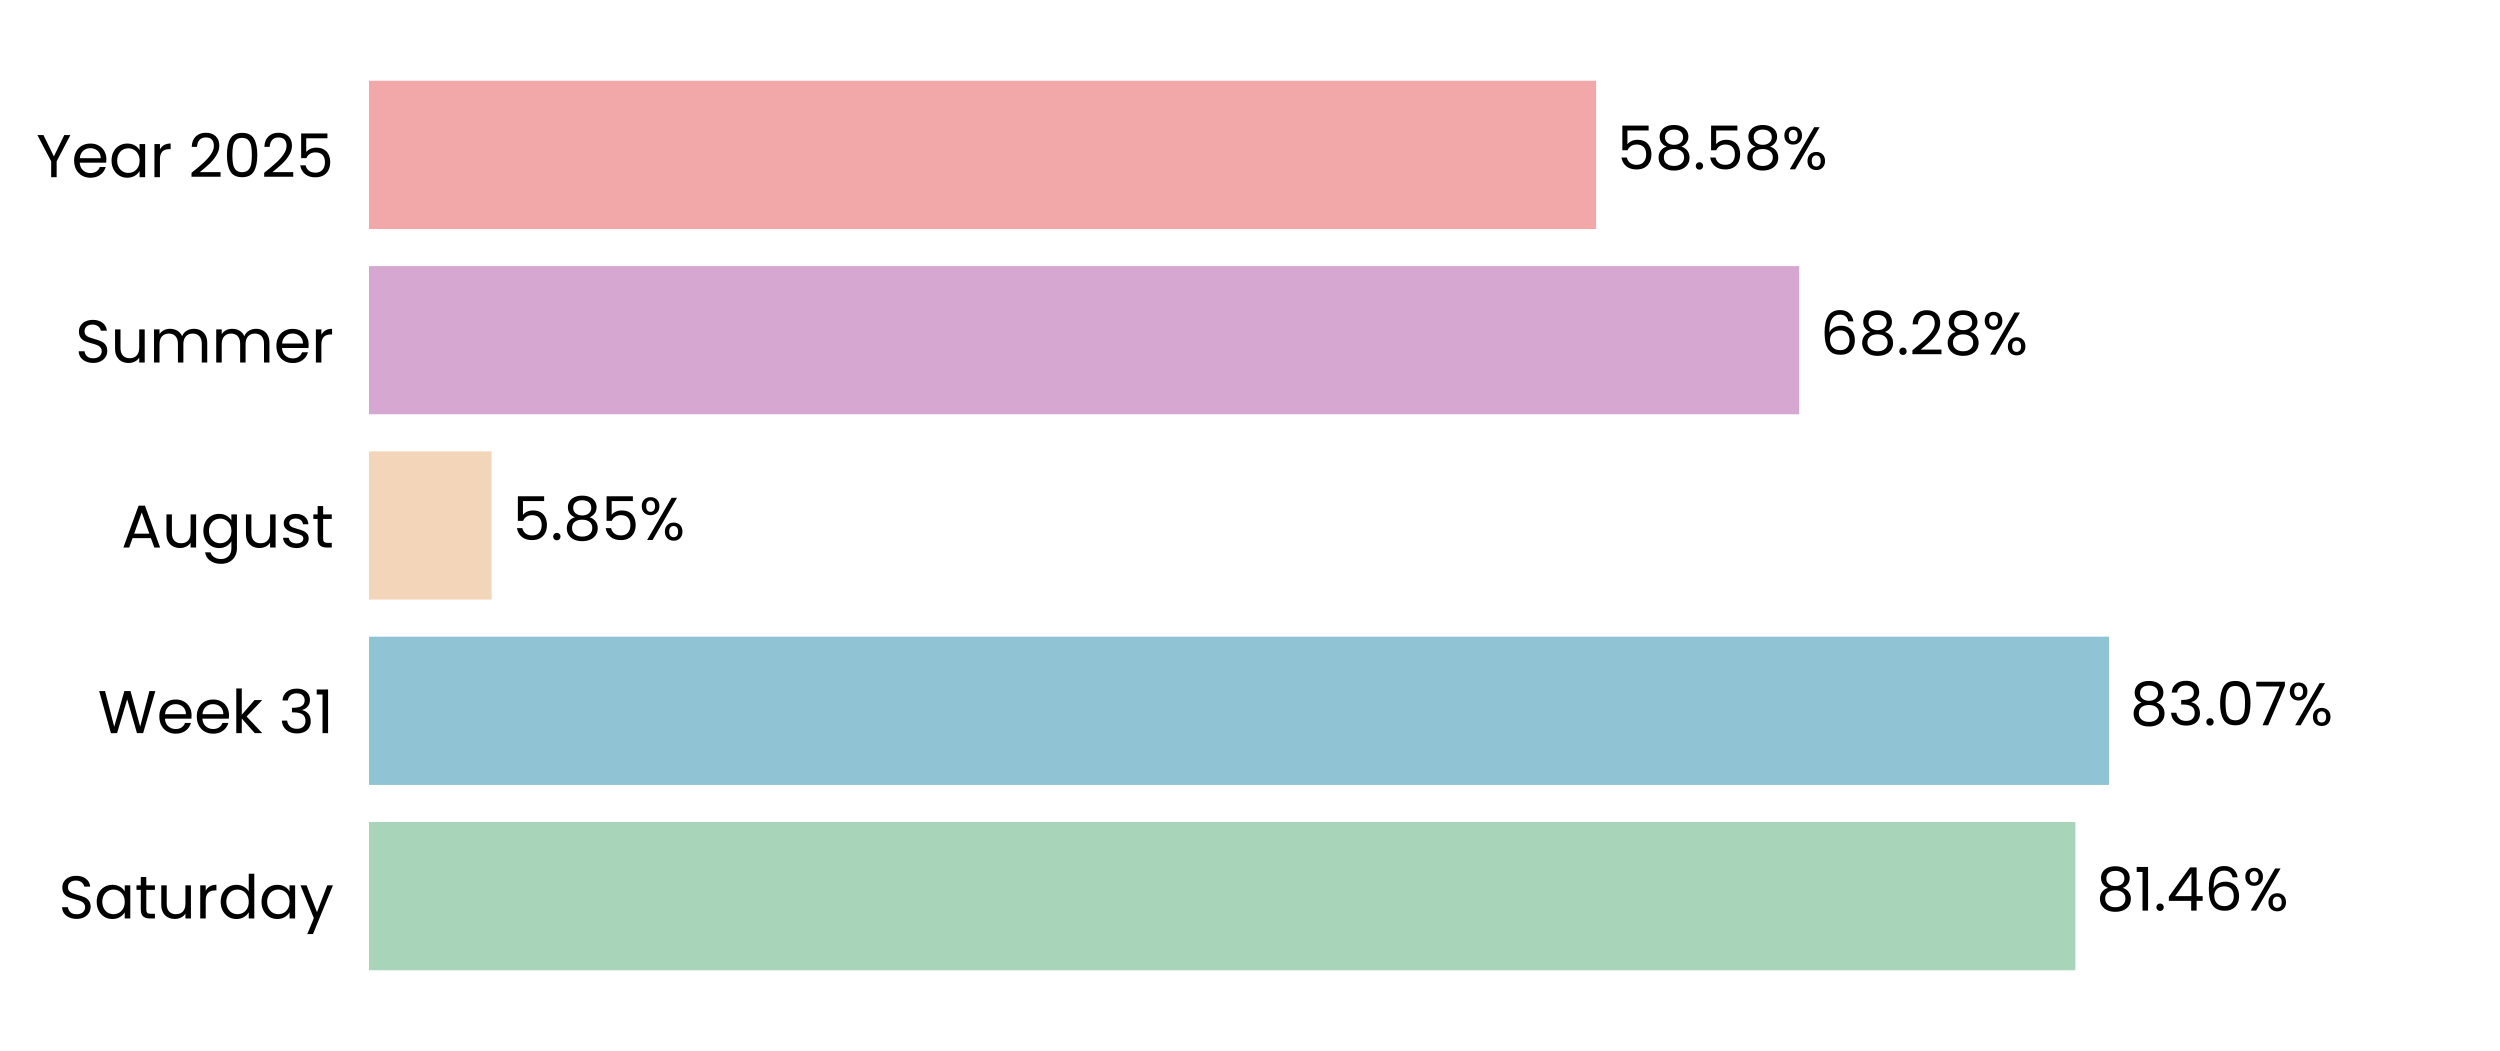
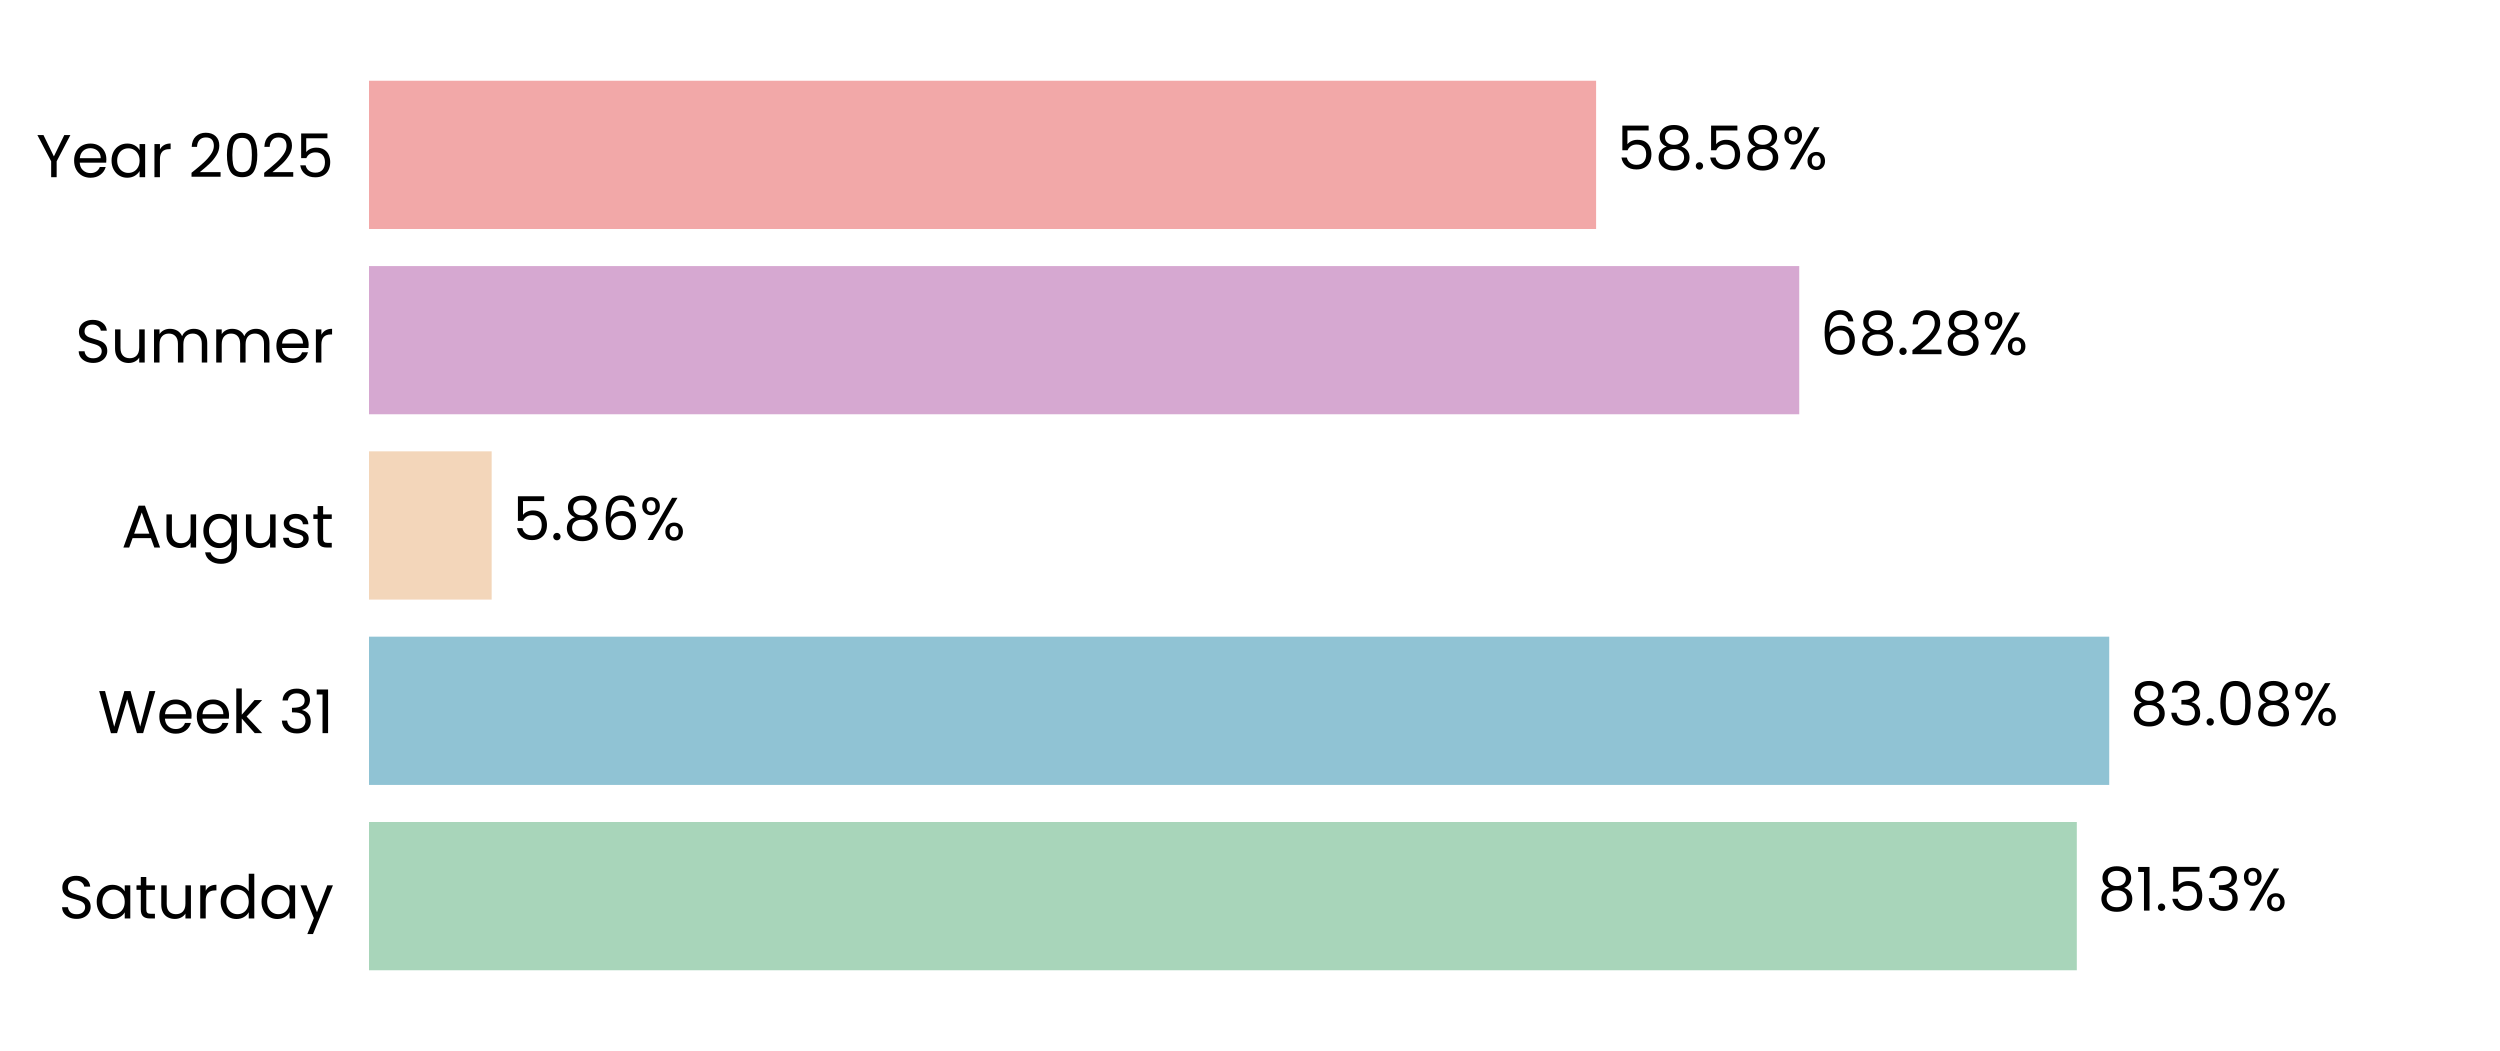
<svg xmlns="http://www.w3.org/2000/svg" xmlns:xlink="http://www.w3.org/1999/xlink" width="496.691pt" height="208.8pt" viewBox="0 0 496.691 208.8" version="1.1">
  <defs>
    <style type="text/css">*{stroke-linejoin: round; stroke-linecap: butt}</style>
  </defs>
  <g id="figure_1">
    <g id="patch_1">
      <path d="M 0 208.8  L 496.691 208.8  L 496.691 0  L 0 0  L 0 208.8  z " style="fill: none" />
    </g>
    <g id="axes_1">
      <g id="patch_2">
        <path d="M 73.311 201.6  L 489.491 201.6  L 489.491 7.2  L 73.311 7.2  L 73.311 201.6  z " style="fill: none" />
      </g>
      <g id="patch_3">
-         <path d="M 73.311 192.764  L 412.325 192.764  L 412.325 163.309  L 73.311 163.309  z " clip-path="url(#pabdfebdece)" style="fill: #a8d5ba" />
+         <path d="M 73.311 192.764  L 412.614 192.764  L 412.614 163.309  L 73.311 163.309  z " clip-path="url(#p4137152b82)" style="fill: #a8d5ba" />
      </g>
      <g id="patch_4">
-         <path d="M 73.311 155.945  L 419.013 155.945  L 419.013 126.491  L 73.311 126.491  z " clip-path="url(#pabdfebdece)" style="fill: #90c3d4" />
+         <path d="M 73.311 155.945  L 419.054 155.945  L 419.054 126.491  L 73.311 126.491  z " clip-path="url(#p4137152b82)" style="fill: #90c3d4" />
      </g>
      <g id="patch_5">
-         <path d="M 73.311 119.127  L 97.672 119.127  L 97.672 89.673  L 73.311 89.673  z " clip-path="url(#pabdfebdece)" style="fill: #f3d6ba" />
+         <path d="M 73.311 119.127  L 97.682 119.127  L 97.682 89.673  L 73.311 89.673  z " clip-path="url(#p4137152b82)" style="fill: #f3d6ba" />
      </g>
      <g id="patch_6">
-         <path d="M 73.311 82.309  L 357.465 82.309  L 357.465 52.855  L 73.311 52.855  z " clip-path="url(#pabdfebdece)" style="fill: #d6a8d1" />
+         <path d="M 73.311 82.309  L 357.468 82.309  L 357.468 52.855  L 73.311 52.855  z " clip-path="url(#p4137152b82)" style="fill: #d6a8d1" />
      </g>
      <g id="patch_7">
-         <path d="M 73.311 45.491  L 317.107 45.491  L 317.107 16.036  L 73.311 16.036  z " clip-path="url(#pabdfebdece)" style="fill: #f2a8a8" />
+         <path d="M 73.311 45.491  L 317.108 45.491  L 317.108 16.036  L 73.311 16.036  z " clip-path="url(#p4137152b82)" style="fill: #f2a8a8" />
      </g>
      <g id="matplotlib.axis_1">
        <g id="ytick_1">
          <g id="text_1">
            <g transform="translate(11.65312 182.4764) scale(0.12 -0.12)">
              <defs>
                <path id="Poppins-Regular-53" d="M 1907 -45  Q 1466 -45 1117 112  Q 768 269 569 547  Q 371 826 365 1190  L 986 1190  Q 1018 877 1245 662  Q 1472 448 1907 448  Q 2323 448 2563 656  Q 2803 864 2803 1190  Q 2803 1446 2662 1606  Q 2522 1766 2310 1849  Q 2099 1933 1741 2029  Q 1299 2144 1033 2259  Q 768 2374 579 2620  Q 390 2867 390 3283  Q 390 3648 576 3929  Q 762 4211 1098 4364  Q 1434 4518 1869 4518  Q 2496 4518 2896 4204  Q 3296 3891 3347 3373  L 2707 3373  Q 2675 3629 2438 3824  Q 2202 4019 1811 4019  Q 1446 4019 1216 3830  Q 986 3642 986 3302  Q 986 3059 1123 2905  Q 1261 2752 1462 2672  Q 1664 2592 2029 2490  Q 2470 2368 2739 2249  Q 3008 2131 3200 1884  Q 3392 1638 3392 1216  Q 3392 890 3219 602  Q 3046 314 2707 134  Q 2368 -45 1907 -45  z " transform="scale(0.015625)" />
                <path id="Poppins-Regular-61" d="M 275 1766  Q 275 2304 492 2710  Q 710 3117 1091 3341  Q 1472 3565 1939 3565  Q 2400 3565 2739 3366  Q 3078 3168 3245 2867  L 3245 3507  L 3834 3507  L 3834 0  L 3245 0  L 3245 653  Q 3072 346 2729 144  Q 2387 -58 1933 -58  Q 1466 -58 1088 172  Q 710 403 492 819  Q 275 1235 275 1766  z M 3245 1760  Q 3245 2157 3085 2451  Q 2925 2746 2653 2902  Q 2381 3059 2054 3059  Q 1728 3059 1459 2905  Q 1190 2752 1030 2457  Q 870 2163 870 1766  Q 870 1363 1030 1065  Q 1190 768 1459 611  Q 1728 454 2054 454  Q 2381 454 2653 611  Q 2925 768 3085 1065  Q 3245 1363 3245 1760  z " transform="scale(0.015625)" />
                <path id="Poppins-Regular-74" d="M 1203 3027  L 1203 960  Q 1203 704 1312 598  Q 1421 493 1690 493  L 2118 493  L 2118 0  L 1594 0  Q 1107 0 864 224  Q 621 448 621 960  L 621 3027  L 166 3027  L 166 3507  L 621 3507  L 621 4390  L 1203 4390  L 1203 3507  L 2118 3507  L 2118 3027  L 1203 3027  z " transform="scale(0.015625)" />
                <path id="Poppins-Regular-75" d="M 3603 3507  L 3603 0  L 3021 0  L 3021 518  Q 2854 250 2556 99  Q 2259 -51 1901 -51  Q 1491 -51 1164 118  Q 838 288 649 627  Q 461 966 461 1453  L 461 3507  L 1037 3507  L 1037 1530  Q 1037 1011 1299 732  Q 1562 454 2016 454  Q 2483 454 2752 742  Q 3021 1030 3021 1581  L 3021 3507  L 3603 3507  z " transform="scale(0.015625)" />
                <path id="Poppins-Regular-72" d="M 1075 2938  Q 1229 3238 1513 3404  Q 1798 3571 2208 3571  L 2208 2970  L 2054 2970  Q 1075 2970 1075 1907  L 1075 0  L 493 0  L 493 3507  L 1075 3507  L 1075 2938  z " transform="scale(0.015625)" />
                <path id="Poppins-Regular-64" d="M 275 1766  Q 275 2304 492 2710  Q 710 3117 1091 3341  Q 1472 3565 1946 3565  Q 2355 3565 2707 3376  Q 3059 3187 3245 2880  L 3245 4736  L 3834 4736  L 3834 0  L 3245 0  L 3245 659  Q 3072 346 2733 144  Q 2394 -58 1939 -58  Q 1472 -58 1091 172  Q 710 403 492 819  Q 275 1235 275 1766  z M 3245 1760  Q 3245 2157 3085 2451  Q 2925 2746 2653 2902  Q 2381 3059 2054 3059  Q 1728 3059 1459 2905  Q 1190 2752 1030 2457  Q 870 2163 870 1766  Q 870 1363 1030 1065  Q 1190 768 1459 611  Q 1728 454 2054 454  Q 2381 454 2653 611  Q 2925 768 3085 1065  Q 3245 1363 3245 1760  z " transform="scale(0.015625)" />
                <path id="Poppins-Regular-79" d="M 3514 3507  L 1402 -1651  L 800 -1651  L 1491 38  L 77 3507  L 723 3507  L 1824 666  L 2912 3507  L 3514 3507  z " transform="scale(0.015625)" />
              </defs>
              <use xlink:href="#Poppins-Regular-53" />
              <use xlink:href="#Poppins-Regular-61" transform="translate(58.7 0)" />
              <use xlink:href="#Poppins-Regular-74" transform="translate(126.3 0)" />
              <use xlink:href="#Poppins-Regular-75" transform="translate(162.7 0)" />
              <use xlink:href="#Poppins-Regular-72" transform="translate(226.7 0)" />
              <use xlink:href="#Poppins-Regular-64" transform="translate(264 0)" />
              <use xlink:href="#Poppins-Regular-61" transform="translate(331.5999 0)" />
              <use xlink:href="#Poppins-Regular-79" transform="translate(399.1999 0)" />
            </g>
          </g>
        </g>
        <g id="ytick_2">
          <g id="text_2">
            <g transform="translate(19.42687 145.6582) scale(0.12 -0.12)">
              <defs>
                <path id="Poppins-Regular-57" d="M 6099 4461  L 4806 0  L 4154 0  L 3117 3590  L 2042 0  L 1395 -6  L 147 4461  L 768 4461  L 1741 678  L 2816 4461  L 3469 4461  L 4493 691  L 5472 4461  L 6099 4461  z " transform="scale(0.015625)" />
                <path id="Poppins-Regular-65" d="M 3693 1888  Q 3693 1722 3674 1536  L 870 1536  Q 902 1018 1225 726  Q 1549 435 2010 435  Q 2387 435 2640 611  Q 2893 787 2995 1082  L 3622 1082  Q 3482 576 3059 259  Q 2637 -58 2010 -58  Q 1510 -58 1116 166  Q 723 390 499 803  Q 275 1216 275 1760  Q 275 2304 492 2713  Q 710 3123 1104 3344  Q 1498 3565 2010 3565  Q 2509 3565 2893 3347  Q 3277 3130 3485 2749  Q 3693 2368 3693 1888  z M 3091 2010  Q 3091 2342 2944 2582  Q 2797 2822 2544 2947  Q 2291 3072 1984 3072  Q 1542 3072 1232 2790  Q 922 2509 877 2010  L 3091 2010  z " transform="scale(0.015625)" />
                <path id="Poppins-Regular-6b" d="M 2451 0  L 1075 1549  L 1075 0  L 493 0  L 493 4736  L 1075 4736  L 1075 1952  L 2426 3507  L 3238 3507  L 1587 1760  L 3245 0  L 2451 0  z " transform="scale(0.015625)" />
                <path id="Poppins-Regular-20" transform="scale(0.015625)" />
                <path id="Poppins-Regular-33" d="M 384 3462  Q 429 4051 838 4384  Q 1248 4717 1901 4717  Q 2336 4717 2653 4560  Q 2970 4403 3133 4134  Q 3296 3866 3296 3526  Q 3296 3130 3069 2842  Q 2842 2554 2477 2470  L 2477 2438  Q 2893 2336 3136 2035  Q 3379 1734 3379 1248  Q 3379 883 3212 592  Q 3046 301 2713 134  Q 2381 -32 1914 -32  Q 1235 -32 800 323  Q 365 678 314 1331  L 877 1331  Q 922 947 1190 704  Q 1459 461 1907 461  Q 2355 461 2588 694  Q 2822 928 2822 1299  Q 2822 1779 2502 1990  Q 2182 2202 1536 2202  L 1389 2202  L 1389 2688  L 1542 2688  Q 2131 2694 2432 2883  Q 2733 3072 2733 3469  Q 2733 3808 2512 4013  Q 2291 4218 1882 4218  Q 1485 4218 1241 4013  Q 998 3808 954 3462  L 384 3462  z " transform="scale(0.015625)" />
                <path id="Poppins-Regular-31" d="M 243 4096  L 243 4627  L 1446 4627  L 1446 0  L 858 0  L 858 4096  L 243 4096  z " transform="scale(0.015625)" />
              </defs>
              <use xlink:href="#Poppins-Regular-57" />
              <use xlink:href="#Poppins-Regular-65" transform="translate(97.59999 0)" />
              <use xlink:href="#Poppins-Regular-65" transform="translate(159.6 0)" />
              <use xlink:href="#Poppins-Regular-6b" transform="translate(221.6 0)" />
              <use xlink:href="#Poppins-Regular-20" transform="translate(273.0999 0)" />
              <use xlink:href="#Poppins-Regular-33" transform="translate(299.7999 0)" />
              <use xlink:href="#Poppins-Regular-31" transform="translate(358.6999 0)" />
            </g>
          </g>
        </g>
        <g id="ytick_3">
          <g id="text_3">
            <g transform="translate(24.11812 108.78) scale(0.12 -0.12)">
              <defs>
                <path id="Poppins-Regular-41" d="M 3130 992  L 1184 992  L 826 0  L 211 0  L 1824 4435  L 2496 4435  L 4102 0  L 3488 0  L 3130 992  z M 2963 1466  L 2157 3718  L 1350 1466  L 2963 1466  z " transform="scale(0.015625)" />
                <path id="Poppins-Regular-67" d="M 1939 3565  Q 2394 3565 2736 3366  Q 3078 3168 3245 2867  L 3245 3507  L 3834 3507  L 3834 -77  Q 3834 -557 3629 -931  Q 3424 -1306 3043 -1517  Q 2662 -1728 2157 -1728  Q 1466 -1728 1005 -1401  Q 544 -1075 461 -512  L 1037 -512  Q 1133 -832 1433 -1027  Q 1734 -1222 2157 -1222  Q 2637 -1222 2941 -921  Q 3245 -621 3245 -77  L 3245 659  Q 3072 352 2733 147  Q 2394 -58 1939 -58  Q 1472 -58 1091 172  Q 710 403 492 819  Q 275 1235 275 1766  Q 275 2304 492 2710  Q 710 3117 1091 3341  Q 1472 3565 1939 3565  z M 3245 1760  Q 3245 2157 3085 2451  Q 2925 2746 2653 2902  Q 2381 3059 2054 3059  Q 1728 3059 1459 2905  Q 1190 2752 1030 2457  Q 870 2163 870 1766  Q 870 1363 1030 1065  Q 1190 768 1459 611  Q 1728 454 2054 454  Q 2381 454 2653 611  Q 2925 768 3085 1065  Q 3245 1363 3245 1760  z " transform="scale(0.015625)" />
                <path id="Poppins-Regular-73" d="M 1734 -58  Q 1331 -58 1011 80  Q 691 218 505 464  Q 320 710 301 1030  L 902 1030  Q 928 768 1149 601  Q 1370 435 1728 435  Q 2061 435 2253 582  Q 2445 730 2445 954  Q 2445 1184 2240 1296  Q 2035 1408 1606 1517  Q 1216 1619 969 1724  Q 723 1830 547 2038  Q 371 2246 371 2586  Q 371 2854 531 3078  Q 691 3302 985 3433  Q 1280 3565 1658 3565  Q 2240 3565 2598 3270  Q 2957 2976 2982 2464  L 2400 2464  Q 2381 2739 2179 2905  Q 1978 3072 1638 3072  Q 1325 3072 1139 2937  Q 954 2803 954 2586  Q 954 2413 1066 2301  Q 1178 2189 1347 2121  Q 1517 2054 1818 1971  Q 2195 1869 2432 1769  Q 2669 1670 2838 1472  Q 3008 1274 3014 954  Q 3014 666 2854 435  Q 2694 205 2403 73  Q 2112 -58 1734 -58  z " transform="scale(0.015625)" />
              </defs>
              <use xlink:href="#Poppins-Regular-41" />
              <use xlink:href="#Poppins-Regular-75" transform="translate(67.39999 0)" />
              <use xlink:href="#Poppins-Regular-67" transform="translate(131.4 0)" />
              <use xlink:href="#Poppins-Regular-75" transform="translate(199 0)" />
              <use xlink:href="#Poppins-Regular-73" transform="translate(263 0)" />
              <use xlink:href="#Poppins-Regular-74" transform="translate(315.2 0)" />
            </g>
          </g>
        </g>
        <g id="ytick_4">
          <g id="text_4">
            <g transform="translate(14.95125 72.02182) scale(0.12 -0.12)">
              <defs>
                <path id="Poppins-Regular-6d" d="M 4710 3571  Q 5120 3571 5440 3401  Q 5760 3232 5945 2893  Q 6131 2554 6131 2067  L 6131 0  L 5555 0  L 5555 1984  Q 5555 2509 5296 2787  Q 5037 3066 4595 3066  Q 4141 3066 3872 2774  Q 3603 2483 3603 1933  L 3603 0  L 3027 0  L 3027 1984  Q 3027 2509 2768 2787  Q 2509 3066 2067 3066  Q 1613 3066 1344 2774  Q 1075 2483 1075 1933  L 1075 0  L 493 0  L 493 3507  L 1075 3507  L 1075 3002  Q 1248 3277 1539 3424  Q 1830 3571 2182 3571  Q 2624 3571 2963 3372  Q 3302 3174 3469 2790  Q 3616 3162 3955 3366  Q 4294 3571 4710 3571  z " transform="scale(0.015625)" />
              </defs>
              <use xlink:href="#Poppins-Regular-53" />
              <use xlink:href="#Poppins-Regular-75" transform="translate(58.7 0)" />
              <use xlink:href="#Poppins-Regular-6d" transform="translate(122.7 0)" />
              <use xlink:href="#Poppins-Regular-6d" transform="translate(225.7 0)" />
              <use xlink:href="#Poppins-Regular-65" transform="translate(328.7 0)" />
              <use xlink:href="#Poppins-Regular-72" transform="translate(390.6999 0)" />
            </g>
          </g>
        </g>
        <g id="ytick_5">
          <g id="text_5">
            <g transform="translate(7.2 35.20364) scale(0.12 -0.12)">
              <defs>
                <path id="Poppins-Regular-59" d="M 3616 4461  L 2163 1683  L 2163 0  L 1581 0  L 1581 1683  L 122 4461  L 768 4461  L 1869 2202  L 2970 4461  L 3616 4461  z " transform="scale(0.015625)" />
                <path id="Poppins-Regular-32" d="M 326 467  Q 1139 1120 1600 1539  Q 2061 1958 2377 2416  Q 2694 2874 2694 3315  Q 2694 3731 2492 3971  Q 2291 4211 1843 4211  Q 1408 4211 1168 3939  Q 928 3667 909 3213  L 346 3213  Q 371 3930 780 4320  Q 1190 4710 1837 4710  Q 2496 4710 2883 4345  Q 3270 3981 3270 3341  Q 3270 2810 2953 2307  Q 2637 1805 2233 1424  Q 1830 1043 1203 538  L 3405 538  L 3405 51  L 326 51  L 326 467  z " transform="scale(0.015625)" />
                <path id="Poppins-Regular-30" d="M 397 2362  Q 397 3462 755 4080  Q 1114 4698 2010 4698  Q 2899 4698 3257 4080  Q 3616 3462 3616 2362  Q 3616 1242 3257 621  Q 2899 0 2010 0  Q 1114 0 755 621  Q 397 1242 397 2362  z M 3040 2362  Q 3040 2918 2966 3305  Q 2893 3693 2665 3929  Q 2438 4166 2010 4166  Q 1574 4166 1347 3929  Q 1120 3693 1046 3305  Q 973 2918 973 2362  Q 973 1786 1046 1395  Q 1120 1005 1347 768  Q 1574 531 2010 531  Q 2438 531 2665 768  Q 2893 1005 2966 1395  Q 3040 1786 3040 2362  z " transform="scale(0.015625)" />
                <path id="Poppins-Regular-35" d="M 3347 4122  L 1101 4122  L 1101 2662  Q 1248 2867 1536 2998  Q 1824 3130 2157 3130  Q 2688 3130 3021 2909  Q 3354 2688 3498 2339  Q 3642 1990 3642 1600  Q 3642 1139 3469 774  Q 3296 410 2941 198  Q 2586 -13 2061 -13  Q 1389 -13 973 332  Q 557 678 467 1254  L 1037 1254  Q 1120 890 1389 685  Q 1658 480 2067 480  Q 2573 480 2829 784  Q 3085 1088 3085 1587  Q 3085 2086 2829 2358  Q 2573 2630 2074 2630  Q 1734 2630 1481 2467  Q 1229 2304 1114 2022  L 563 2022  L 563 4634  L 3347 4634  L 3347 4122  z " transform="scale(0.015625)" />
              </defs>
              <use xlink:href="#Poppins-Regular-59" />
              <use xlink:href="#Poppins-Regular-65" transform="translate(58.39999 0)" />
              <use xlink:href="#Poppins-Regular-61" transform="translate(120.4 0)" />
              <use xlink:href="#Poppins-Regular-72" transform="translate(188 0)" />
              <use xlink:href="#Poppins-Regular-20" transform="translate(225.3 0)" />
              <use xlink:href="#Poppins-Regular-32" transform="translate(252 0)" />
              <use xlink:href="#Poppins-Regular-30" transform="translate(309.4999 0)" />
              <use xlink:href="#Poppins-Regular-32" transform="translate(372.2999 0)" />
              <use xlink:href="#Poppins-Regular-35" transform="translate(429.7999 0)" />
            </g>
          </g>
        </g>
      </g>
      <g id="text_6">
-         <g transform="translate(416.4863 180.9164) scale(0.12 -0.12)">
+         <g transform="translate(416.7754 180.9164) scale(0.12 -0.12)">
          <defs>
            <path id="Poppins-Regular-38" d="M 1242 2406  Q 883 2547 691 2816  Q 499 3085 499 3469  Q 499 3814 672 4092  Q 845 4371 1187 4534  Q 1530 4698 2016 4698  Q 2502 4698 2844 4534  Q 3187 4371 3363 4092  Q 3539 3814 3539 3469  Q 3539 3098 3340 2819  Q 3142 2541 2797 2406  Q 3194 2285 3427 1981  Q 3661 1677 3661 1248  Q 3661 832 3456 521  Q 3251 211 2876 41  Q 2502 -128 2016 -128  Q 1530 -128 1162 41  Q 794 211 589 521  Q 384 832 384 1248  Q 384 1677 614 1984  Q 845 2291 1242 2406  z M 2976 3398  Q 2976 3789 2720 4000  Q 2464 4211 2016 4211  Q 1574 4211 1318 4000  Q 1062 3789 1062 3392  Q 1062 3034 1328 2816  Q 1594 2598 2016 2598  Q 2445 2598 2710 2819  Q 2976 3040 2976 3398  z M 2016 2150  Q 1542 2150 1241 1929  Q 941 1709 941 1267  Q 941 858 1232 608  Q 1523 358 2016 358  Q 2509 358 2797 608  Q 3085 858 3085 1267  Q 3085 1696 2790 1923  Q 2496 2150 2016 2150  z " transform="scale(0.015625)" />
            <path id="Poppins-Regular-2e" d="M 678 -38  Q 512 -38 397 77  Q 282 192 282 358  Q 282 525 397 640  Q 512 755 678 755  Q 838 755 950 640  Q 1062 525 1062 358  Q 1062 192 950 77  Q 838 -38 678 -38  z " transform="scale(0.015625)" />
-             <path id="Poppins-Regular-34" d="M 256 1030  L 256 1472  L 2502 4582  L 3200 4582  L 3200 1536  L 3840 1536  L 3840 1030  L 3200 1030  L 3200 0  L 2624 0  L 2624 1030  L 256 1030  z M 2650 3974  L 928 1536  L 2650 1536  L 2650 3974  z " transform="scale(0.015625)" />
-             <path id="Poppins-Regular-36" d="M 2976 3526  Q 2835 4237 2099 4237  Q 1530 4237 1248 3798  Q 966 3360 973 2355  Q 1120 2688 1462 2877  Q 1805 3066 2227 3066  Q 2886 3066 3280 2656  Q 3674 2246 3674 1523  Q 3674 1088 3504 742  Q 3334 397 2992 192  Q 2650 -13 2163 -13  Q 1504 -13 1133 281  Q 762 576 614 1094  Q 467 1613 467 2374  Q 467 4723 2106 4723  Q 2733 4723 3091 4384  Q 3450 4045 3514 3526  L 2976 3526  z M 2106 2573  Q 1830 2573 1587 2461  Q 1344 2349 1193 2121  Q 1043 1894 1043 1568  Q 1043 1082 1324 778  Q 1606 474 2131 474  Q 2579 474 2844 752  Q 3110 1030 3110 1504  Q 3110 2003 2854 2288  Q 2598 2573 2106 2573  z " transform="scale(0.015625)" />
            <path id="Poppins-Regular-25" d="M 269 3584  Q 269 4019 531 4278  Q 794 4538 1203 4538  Q 1613 4538 1875 4278  Q 2138 4019 2138 3584  Q 2138 3142 1875 2883  Q 1613 2624 1203 2624  Q 794 2624 531 2883  Q 269 3142 269 3584  z M 4006 4467  L 1414 0  L 838 0  L 3430 4467  L 4006 4467  z M 1203 4179  Q 986 4179 861 4028  Q 736 3878 736 3584  Q 736 3290 861 3136  Q 986 2982 1203 2982  Q 1421 2982 1549 3139  Q 1677 3296 1677 3584  Q 1677 3878 1549 4028  Q 1421 4179 1203 4179  z M 2720 883  Q 2720 1325 2982 1584  Q 3245 1843 3654 1843  Q 4064 1843 4323 1584  Q 4582 1325 4582 883  Q 4582 448 4323 185  Q 4064 -77 3654 -77  Q 3245 -77 2982 182  Q 2720 442 2720 883  z M 3648 1478  Q 3430 1478 3302 1328  Q 3174 1178 3174 883  Q 3174 595 3302 444  Q 3430 294 3648 294  Q 3866 294 3994 444  Q 4122 595 4122 883  Q 4122 1178 3994 1328  Q 3866 1478 3648 1478  z " transform="scale(0.015625)" />
          </defs>
          <use xlink:href="#Poppins-Regular-38" />
          <use xlink:href="#Poppins-Regular-31" transform="translate(63.09999 0)" />
          <use xlink:href="#Poppins-Regular-2e" transform="translate(95.09998 0)" />
-           <use xlink:href="#Poppins-Regular-34" transform="translate(116.1 0)" />
-           <use xlink:href="#Poppins-Regular-36" transform="translate(179 0)" />
-           <use xlink:href="#Poppins-Regular-25" transform="translate(242.4999 0)" />
+           <use xlink:href="#Poppins-Regular-35" transform="translate(116.1 0)" />
+           <use xlink:href="#Poppins-Regular-33" transform="translate(178.8999 0)" />
+           <use xlink:href="#Poppins-Regular-25" transform="translate(237.7999 0)" />
        </g>
      </g>
      <g id="text_7">
-         <g transform="translate(423.1749 144.0982) scale(0.12 -0.12)">
-           <defs>
-             <path id="Poppins-Regular-37" d="M 3245 4173  L 1466 0  L 877 0  L 2682 4115  L 211 4115  L 211 4614  L 3245 4614  L 3245 4173  z " transform="scale(0.015625)" />
-           </defs>
+         <g transform="translate(423.2162 144.0982) scale(0.12 -0.12)">
          <use xlink:href="#Poppins-Regular-38" />
          <use xlink:href="#Poppins-Regular-33" transform="translate(63.09999 0)" />
          <use xlink:href="#Poppins-Regular-2e" transform="translate(122 0)" />
          <use xlink:href="#Poppins-Regular-30" transform="translate(143 0)" />
-           <use xlink:href="#Poppins-Regular-37" transform="translate(205.8 0)" />
-           <use xlink:href="#Poppins-Regular-25" transform="translate(260.3999 0)" />
+           <use xlink:href="#Poppins-Regular-38" transform="translate(205.8 0)" />
+           <use xlink:href="#Poppins-Regular-25" transform="translate(268.8999 0)" />
        </g>
      </g>
      <g id="text_8">
-         <g transform="translate(101.8341 107.28) scale(0.12 -0.12)">
+         <g transform="translate(101.8434 107.28) scale(0.12 -0.12)">
+           <defs>
+             <path id="Poppins-Regular-36" d="M 2976 3526  Q 2835 4237 2099 4237  Q 1530 4237 1248 3798  Q 966 3360 973 2355  Q 1120 2688 1462 2877  Q 1805 3066 2227 3066  Q 2886 3066 3280 2656  Q 3674 2246 3674 1523  Q 3674 1088 3504 742  Q 3334 397 2992 192  Q 2650 -13 2163 -13  Q 1504 -13 1133 281  Q 762 576 614 1094  Q 467 1613 467 2374  Q 467 4723 2106 4723  Q 2733 4723 3091 4384  Q 3450 4045 3514 3526  L 2976 3526  z M 2106 2573  Q 1830 2573 1587 2461  Q 1344 2349 1193 2121  Q 1043 1894 1043 1568  Q 1043 1082 1324 778  Q 1606 474 2131 474  Q 2579 474 2844 752  Q 3110 1030 3110 1504  Q 3110 2003 2854 2288  Q 2598 2573 2106 2573  z " transform="scale(0.015625)" />
+           </defs>
          <use xlink:href="#Poppins-Regular-35" />
          <use xlink:href="#Poppins-Regular-2e" transform="translate(62.79999 0)" />
          <use xlink:href="#Poppins-Regular-38" transform="translate(83.79997 0)" />
-           <use xlink:href="#Poppins-Regular-35" transform="translate(146.9 0)" />
-           <use xlink:href="#Poppins-Regular-25" transform="translate(209.7 0)" />
+           <use xlink:href="#Poppins-Regular-36" transform="translate(146.9 0)" />
+           <use xlink:href="#Poppins-Regular-25" transform="translate(210.3999 0)" />
        </g>
      </g>
      <g id="text_9">
-         <g transform="translate(361.6271 70.46182) scale(0.12 -0.12)">
+         <g transform="translate(361.6302 70.46182) scale(0.12 -0.12)">
          <use xlink:href="#Poppins-Regular-36" />
          <use xlink:href="#Poppins-Regular-38" transform="translate(63.49999 0)" />
          <use xlink:href="#Poppins-Regular-2e" transform="translate(126.6 0)" />
          <use xlink:href="#Poppins-Regular-32" transform="translate(147.6 0)" />
          <use xlink:href="#Poppins-Regular-38" transform="translate(205.0999 0)" />
          <use xlink:href="#Poppins-Regular-25" transform="translate(268.1999 0)" />
        </g>
      </g>
      <g id="text_10">
-         <g transform="translate(321.2685 33.64364) scale(0.12 -0.12)">
+         <g transform="translate(321.2693 33.64364) scale(0.12 -0.12)">
          <use xlink:href="#Poppins-Regular-35" />
          <use xlink:href="#Poppins-Regular-38" transform="translate(62.79999 0)" />
          <use xlink:href="#Poppins-Regular-2e" transform="translate(125.9 0)" />
          <use xlink:href="#Poppins-Regular-35" transform="translate(146.9 0)" />
          <use xlink:href="#Poppins-Regular-38" transform="translate(209.7 0)" />
          <use xlink:href="#Poppins-Regular-25" transform="translate(272.7999 0)" />
        </g>
      </g>
    </g>
  </g>
  <defs>
-     <clipPath id="pabdfebdece">
+     <clipPath id="p4137152b82">
      <rect x="73.311" y="7.2" width="416.18" height="194.4" />
    </clipPath>
  </defs>
</svg>
